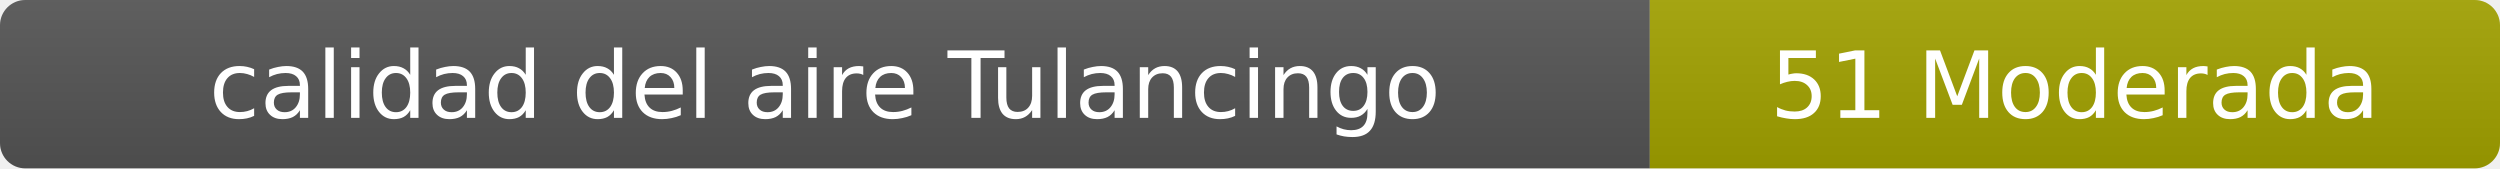
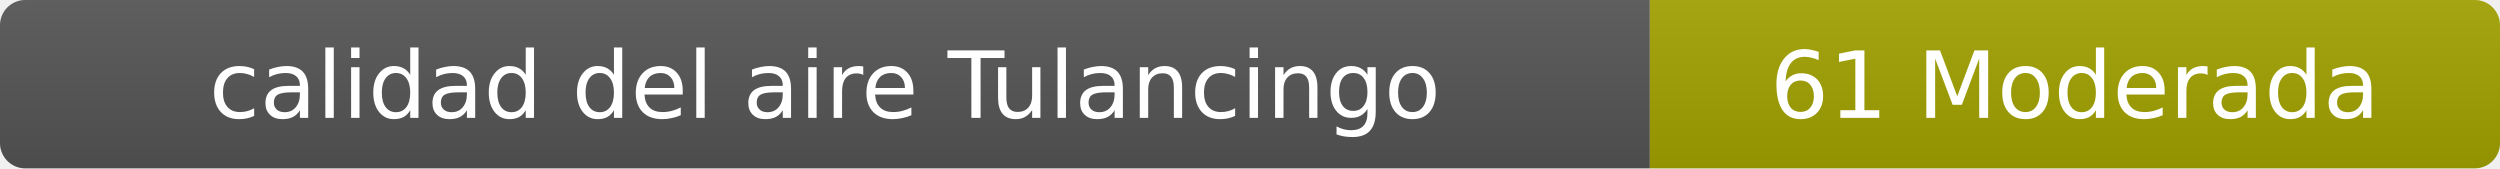
- <svg xmlns="http://www.w3.org/2000/svg" width="297" height="20" role="img" aria-label="calidad del aire: 51 Moderada">
+ <svg xmlns="http://www.w3.org/2000/svg" width="297" height="20" role="img" aria-label="calidad del aire: 61 Moderada">
  <linearGradient id="s" x2="0" y2="100%">
    <stop offset="0" stop-color="#bbb" stop-opacity=".1" />
    <stop offset="1" stop-opacity=".1" />
  </linearGradient>
  <clipPath id="r">
    <rect width="297" height="20" rx="3" fill="#fff" />
  </clipPath>
  <g clip-path="url(#r)">
    <rect width="196" height="20" fill="#555" />
    <rect x="196" width="101" height="20" fill="#a3a300" />
    <rect width="297" height="20" fill="url(#s)" />
  </g>
  <g fill="#fff" text-anchor="middle" font-family="Verdana,Geneva,DejaVu Sans,sans-serif" font-size="11">
    <text x="98" y="14">calidad del aire Tulancingo</text>
-     <text x="246.5" y="14">51 Moderada</text>
+     <text x="246.5" y="14">61 Moderada</text>
  </g>
</svg>
